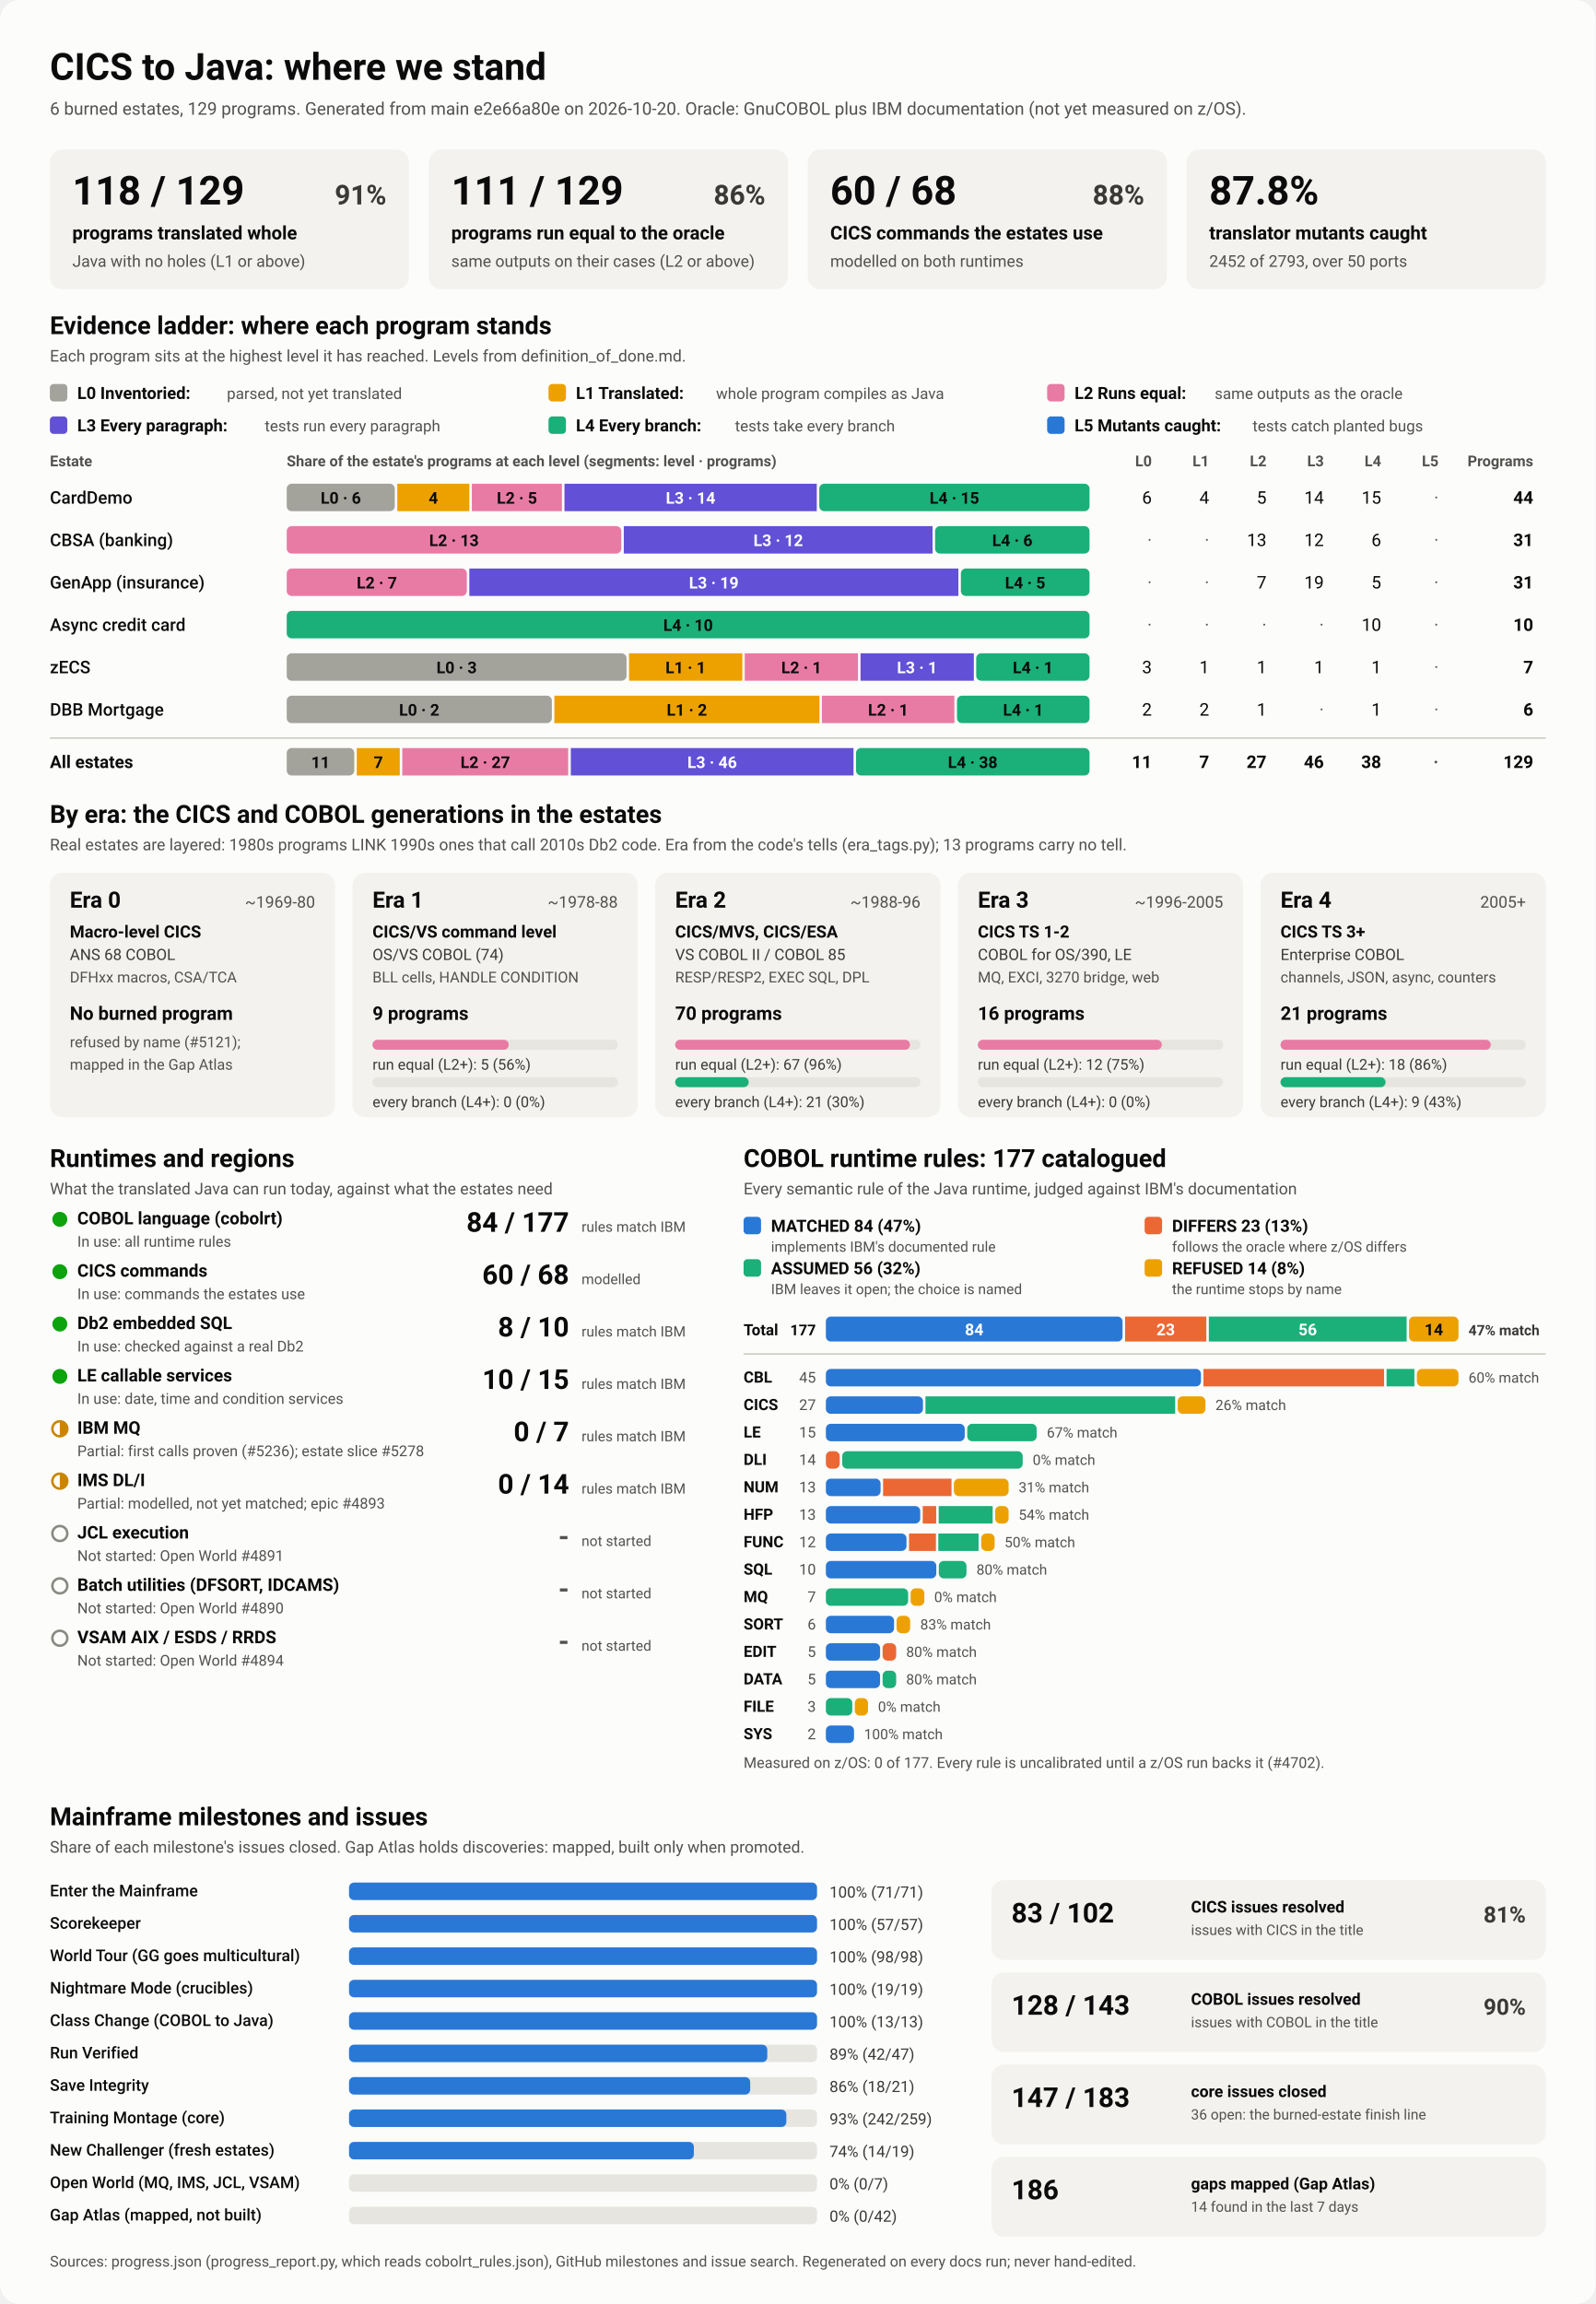
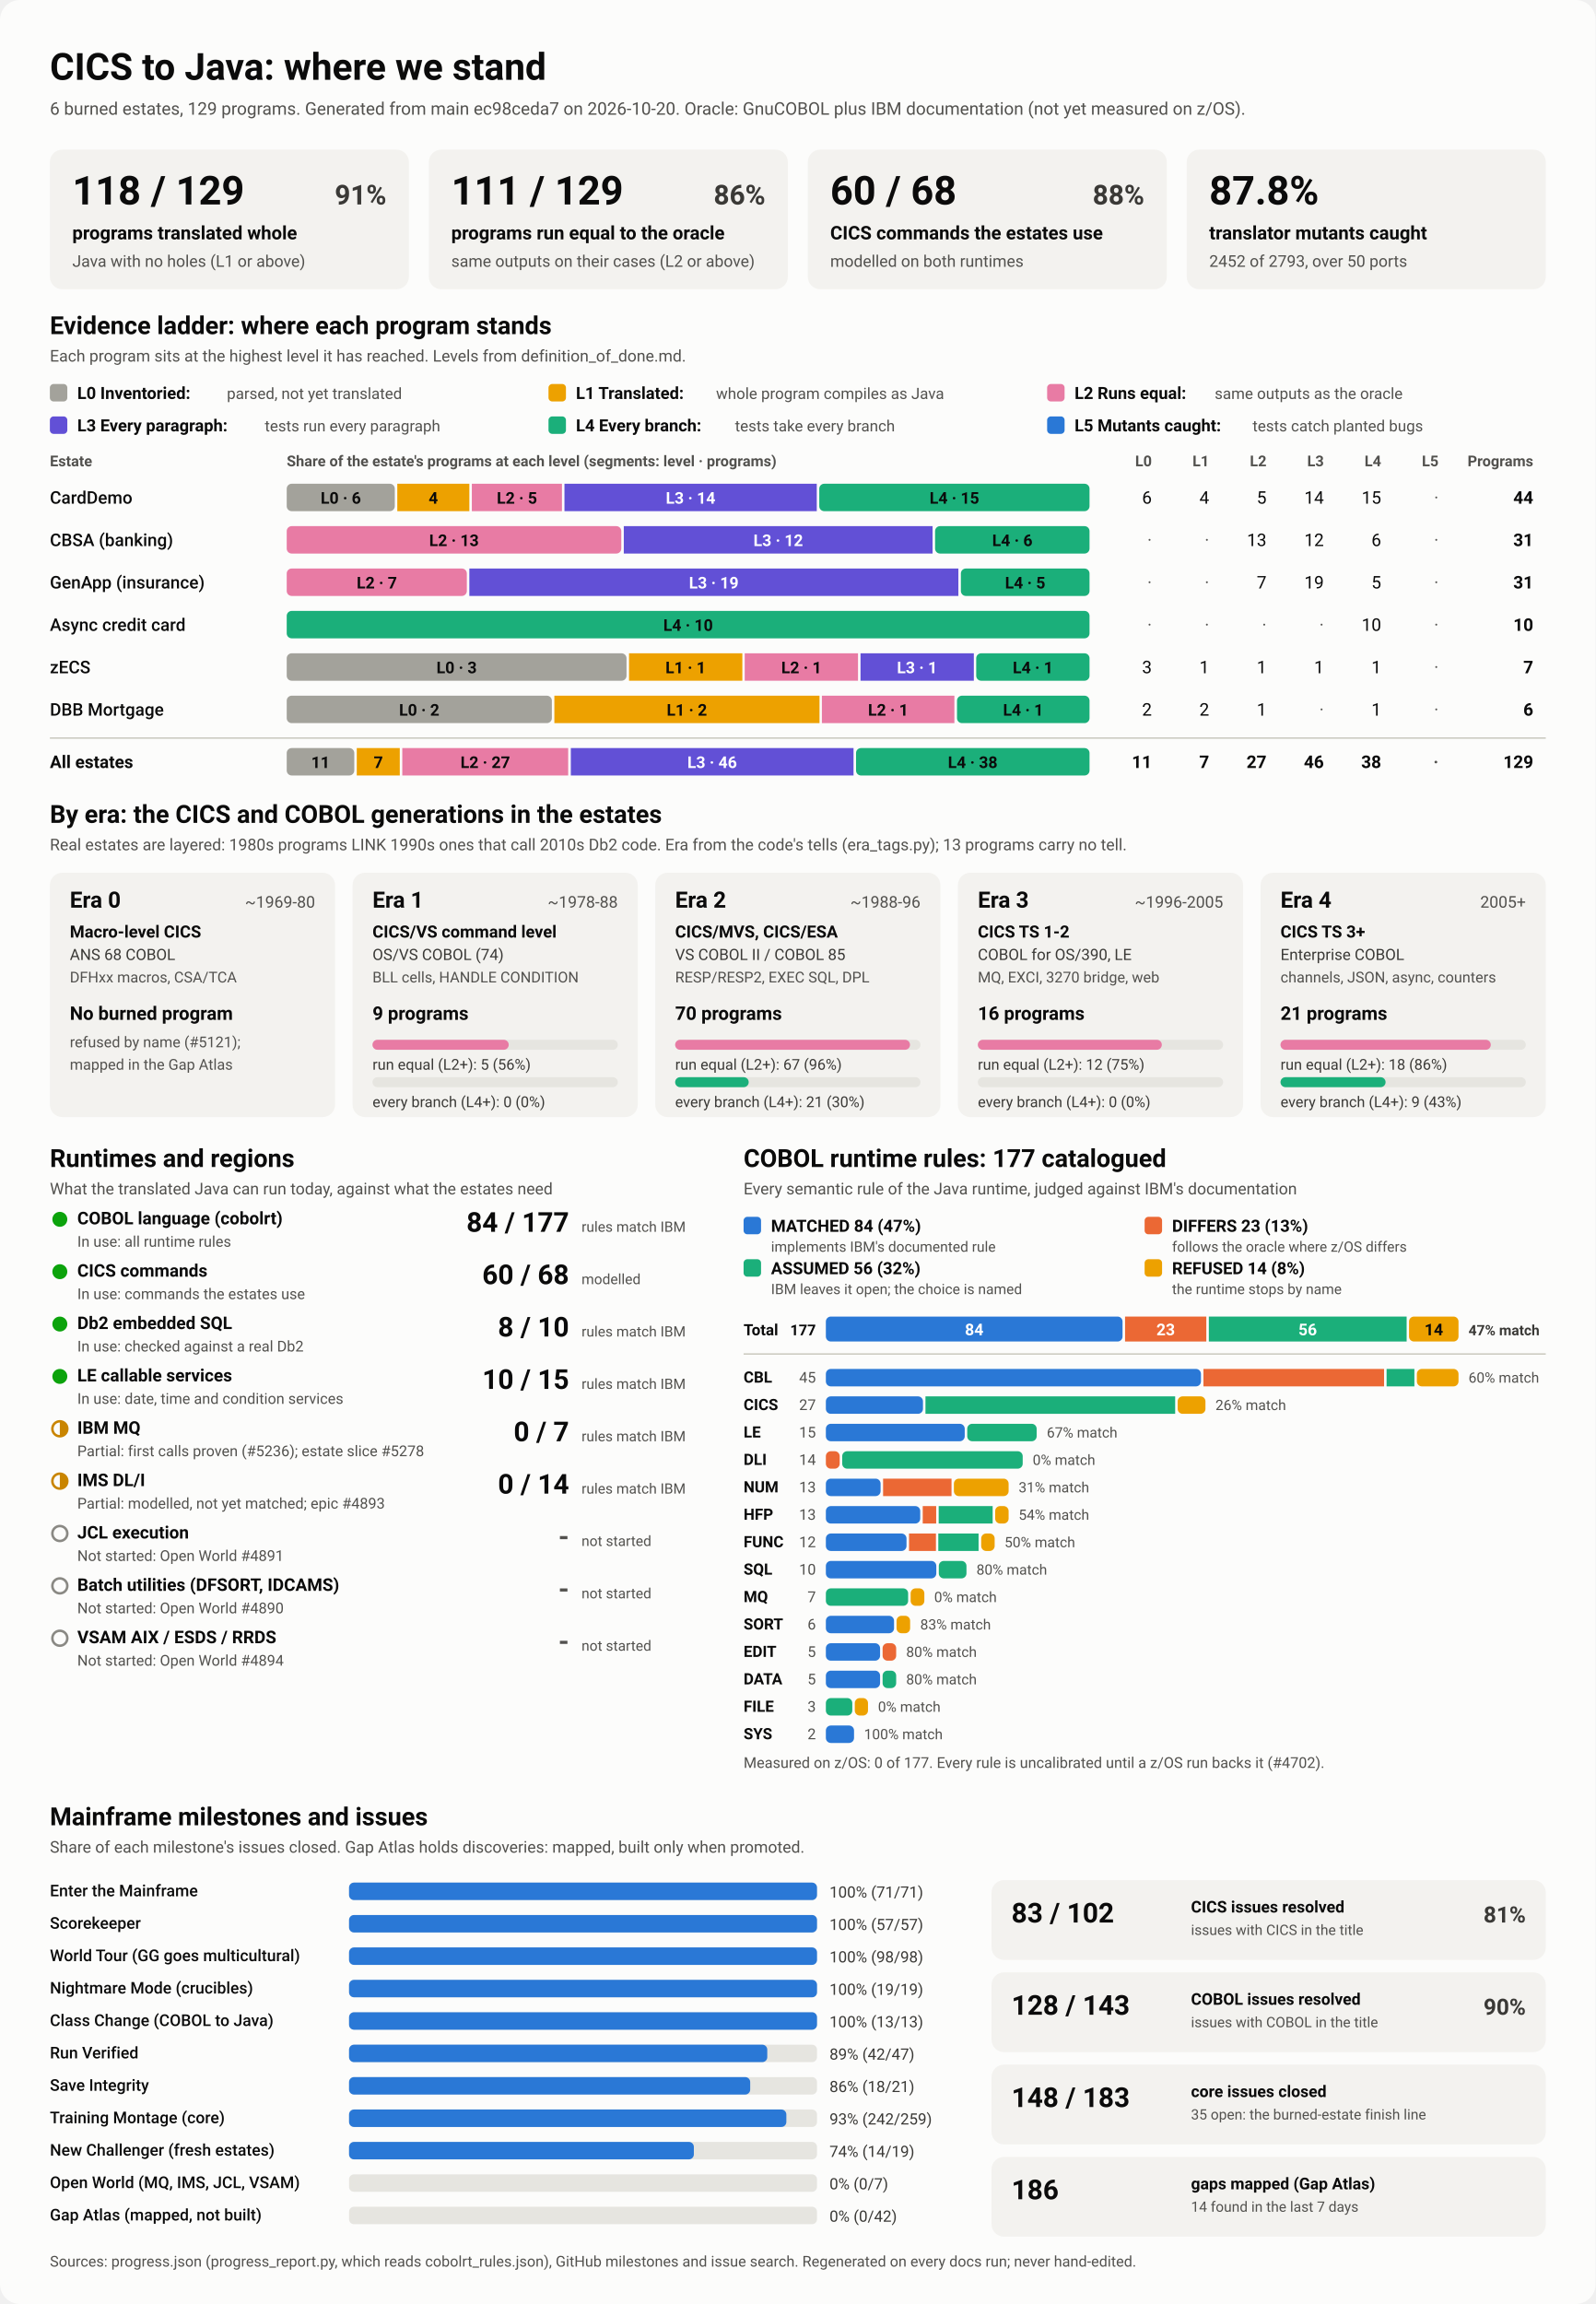
<svg xmlns="http://www.w3.org/2000/svg" viewBox="0 0 1280 1848" width="1280" height="1848" role="img" aria-labelledby="ttl">
  <style>
    svg { font-family: system-ui, -apple-system, 'Segoe UI', Roboto, Helvetica, Arial, sans-serif; }
    .bg { fill: #fcfcfb; }
    .card { fill: #f3f2ef; }
    .track { fill: #e6e5e0; }
    .rule { stroke: #c3c2b7; stroke-width: 1; }
    .t1 { fill: #0b0b0b; } .t2 { fill: #3a3936; } .t3 { fill: #52514e; }
    .on-dark { fill: #ffffff; } .on-light { fill: #0b0b0b; }
    .lv0 { fill: #a3a29b; } .lv1 { fill: #eda100; } .lv2 { fill: #e87ba4; } .lv3 { fill: #6250d6; } .lv4 { fill: #1baf7a; } .lv5 { fill: #2a78d6; } 
    .s0 { fill: #2a78d6; } .s1 { fill: #eb6834; } .s2 { fill: #1baf7a; } .s3 { fill: #eda100; } 
    .prog { fill: #2a78d6; }
    .st-good { fill: #0ca30c; } .st-warn { fill: none; stroke: #c98500; stroke-width: 2; }
    .st-warn-fill { fill: #c98500; } .st-none { fill: none; stroke: #8a8984; stroke-width: 2; }
    @media (prefers-color-scheme: dark) {
      .bg { fill: #1a1a19; } .card { fill: #242422; } .track { fill: #383835; } .rule { stroke: #52514e; }
      .t1 { fill: #f0efec; } .t2 { fill: #dddcd6; } .t3 { fill: #c3c2b7; }
      .on-light { fill: #0b0b0b; } .prog { fill: #3987e5; }
      .lv0 { fill: #6b6a64; } .lv1 { fill: #c98500; } .lv2 { fill: #d55181; } .lv3 { fill: #9085e9; } .lv4 { fill: #199e70; } .lv5 { fill: #3987e5; } 
      .s0 { fill: #3987e5; } .s1 { fill: #d95926; } .s2 { fill: #199e70; } .s3 { fill: #c98500; } 
    }
  </style>
  <rect class="bg" width="1280" height="1848" rx="16" />
  <text x="40.0" y="64.0" class="t1" font-size="30" font-weight="700" text-anchor="start">CICS to Java: where we stand</text>
-   <text x="40.0" y="92.0" class="t3" font-size="14" font-weight="400" text-anchor="start">6 burned estates, 129 programs. Generated from main e2e66a80e on 2026-10-20. Oracle: GnuCOBOL plus IBM documentation (not yet measured on z/OS).</text>
+   <text x="40.0" y="92.0" class="t3" font-size="14" font-weight="400" text-anchor="start">6 burned estates, 129 programs. Generated from main ec98ceda7 on 2026-10-20. Oracle: GnuCOBOL plus IBM documentation (not yet measured on z/OS).</text>
  <rect x="40.0" y="120.0" width="288.0" height="112.0" rx="10" class="card" />
  <text x="58.0" y="164.0" class="t1" font-size="32" font-weight="700" text-anchor="start">118 / 129</text>
  <text x="310.0" y="164.0" class="t2" font-size="22" font-weight="600" text-anchor="end">91%</text>
  <text x="58.0" y="192.0" class="t1" font-size="15" font-weight="600" text-anchor="start">programs translated whole</text>
  <text x="58.0" y="214.0" class="t3" font-size="13" font-weight="400" text-anchor="start">Java with no holes (L1 or above)</text>
  <rect x="344.0" y="120.0" width="288.0" height="112.0" rx="10" class="card" />
  <text x="362.0" y="164.0" class="t1" font-size="32" font-weight="700" text-anchor="start">111 / 129</text>
  <text x="614.0" y="164.0" class="t2" font-size="22" font-weight="600" text-anchor="end">86%</text>
  <text x="362.0" y="192.0" class="t1" font-size="15" font-weight="600" text-anchor="start">programs run equal to the oracle</text>
  <text x="362.0" y="214.0" class="t3" font-size="13" font-weight="400" text-anchor="start">same outputs on their cases (L2 or above)</text>
  <rect x="648.0" y="120.0" width="288.0" height="112.0" rx="10" class="card" />
  <text x="666.0" y="164.0" class="t1" font-size="32" font-weight="700" text-anchor="start">60 / 68</text>
  <text x="918.0" y="164.0" class="t2" font-size="22" font-weight="600" text-anchor="end">88%</text>
  <text x="666.0" y="192.0" class="t1" font-size="15" font-weight="600" text-anchor="start">CICS commands the estates use</text>
  <text x="666.0" y="214.0" class="t3" font-size="13" font-weight="400" text-anchor="start">modelled on both runtimes</text>
  <rect x="952.0" y="120.0" width="288.0" height="112.0" rx="10" class="card" />
  <text x="970.0" y="164.0" class="t1" font-size="32" font-weight="700" text-anchor="start">87.8%</text>
  <text x="970.0" y="192.0" class="t1" font-size="15" font-weight="600" text-anchor="start">translator mutants caught</text>
  <text x="970.0" y="214.0" class="t3" font-size="13" font-weight="400" text-anchor="start">2452 of 2793, over 50 ports</text>
  <text x="40.0" y="268.0" class="t1" font-size="20" font-weight="700" text-anchor="start">Evidence ladder: where each program stands</text>
  <text x="40.0" y="290.0" class="t3" font-size="13" font-weight="400" text-anchor="start">Each program sits at the highest level it has reached. Levels from definition_of_done.md.</text>
  <rect x="40.0" y="308.0" width="14.0" height="14.0" rx="3" class="lv0" />
  <text x="62.0" y="320.0" class="t1" font-size="13.5" font-weight="600" text-anchor="start">L0 Inventoried:</text>
  <text x="182.0" y="320.0" class="t3" font-size="12.5" font-weight="400" text-anchor="start">parsed, not yet translated</text>
  <rect x="440.0" y="308.0" width="14.0" height="14.0" rx="3" class="lv1" />
  <text x="462.0" y="320.0" class="t1" font-size="13.5" font-weight="600" text-anchor="start">L1 Translated:</text>
  <text x="574.4" y="320.0" class="t3" font-size="12.5" font-weight="400" text-anchor="start">whole program compiles as Java</text>
  <rect x="840.0" y="308.0" width="14.0" height="14.0" rx="3" class="lv2" />
  <text x="862.0" y="320.0" class="t1" font-size="13.5" font-weight="600" text-anchor="start">L2 Runs equal:</text>
  <text x="974.4" y="320.0" class="t3" font-size="12.5" font-weight="400" text-anchor="start">same outputs as the oracle</text>
  <rect x="40.0" y="334.0" width="14.0" height="14.0" rx="3" class="lv3" />
  <text x="62.0" y="346.0" class="t1" font-size="13.5" font-weight="600" text-anchor="start">L3 Every paragraph:</text>
  <text x="212.4" y="346.0" class="t3" font-size="12.5" font-weight="400" text-anchor="start">tests run every paragraph</text>
  <rect x="440.0" y="334.0" width="14.0" height="14.0" rx="3" class="lv4" />
  <text x="462.0" y="346.0" class="t1" font-size="13.5" font-weight="600" text-anchor="start">L4 Every branch:</text>
  <text x="589.6" y="346.0" class="t3" font-size="12.5" font-weight="400" text-anchor="start">tests take every branch</text>
  <rect x="840.0" y="334.0" width="14.0" height="14.0" rx="3" class="lv5" />
  <text x="862.0" y="346.0" class="t1" font-size="13.5" font-weight="600" text-anchor="start">L5 Mutants caught:</text>
  <text x="1004.8" y="346.0" class="t3" font-size="12.5" font-weight="400" text-anchor="start">tests catch planted bugs</text>
  <text x="40.0" y="374.0" class="t3" font-size="12" font-weight="600" text-anchor="start">Estate</text>
  <text x="230.0" y="374.0" class="t3" font-size="12" font-weight="600" text-anchor="start">Share of the estate's programs at each level (segments: level · programs)</text>
  <text x="924.0" y="374.0" class="t3" font-size="12" font-weight="600" text-anchor="end">L0</text>
  <text x="970.0" y="374.0" class="t3" font-size="12" font-weight="600" text-anchor="end">L1</text>
  <text x="1016.0" y="374.0" class="t3" font-size="12" font-weight="600" text-anchor="end">L2</text>
  <text x="1062.0" y="374.0" class="t3" font-size="12" font-weight="600" text-anchor="end">L3</text>
  <text x="1108.0" y="374.0" class="t3" font-size="12" font-weight="600" text-anchor="end">L4</text>
  <text x="1154.0" y="374.0" class="t3" font-size="12" font-weight="600" text-anchor="end">L5</text>
  <text x="1230.0" y="374.0" class="t3" font-size="12" font-weight="600" text-anchor="end">Programs</text>
  <text x="40.0" y="404.0" class="t1" font-size="14" font-weight="500" text-anchor="start">CardDemo</text>
  <rect x="230.0" y="388.0" width="86.7" height="22.0" rx="4" class="lv0" />
  <text x="273.4" y="404.0" class="on-light" font-size="13" font-weight="600" text-anchor="middle">L0 · 6</text>
  <rect x="318.7" y="388.0" width="57.8" height="22.0" rx="0" class="lv1" />
  <text x="347.6" y="404.0" class="on-light" font-size="13" font-weight="600" text-anchor="middle">4</text>
  <rect x="378.5" y="388.0" width="72.3" height="22.0" rx="0" class="lv2" />
  <text x="414.7" y="404.0" class="on-light" font-size="13" font-weight="600" text-anchor="middle">L2 · 5</text>
  <rect x="452.8" y="388.0" width="202.4" height="22.0" rx="0" class="lv3" />
  <text x="554.0" y="404.0" class="on-dark" font-size="13" font-weight="600" text-anchor="middle">L3 · 14</text>
  <rect x="657.2" y="388.0" width="216.8" height="22.0" rx="4" class="lv4" />
  <text x="765.6" y="404.0" class="on-light" font-size="13" font-weight="600" text-anchor="middle">L4 · 15</text>
  <text x="924.0" y="404.0" class="t1" font-size="14" font-weight="400" text-anchor="end">6</text>
  <text x="970.0" y="404.0" class="t1" font-size="14" font-weight="400" text-anchor="end">4</text>
  <text x="1016.0" y="404.0" class="t1" font-size="14" font-weight="400" text-anchor="end">5</text>
  <text x="1062.0" y="404.0" class="t1" font-size="14" font-weight="400" text-anchor="end">14</text>
  <text x="1108.0" y="404.0" class="t1" font-size="14" font-weight="400" text-anchor="end">15</text>
  <text x="1154.0" y="404.0" class="t3" font-size="14" font-weight="400" text-anchor="end">·</text>
  <text x="1230.0" y="404.0" class="t1" font-size="14" font-weight="700" text-anchor="end">44</text>
  <text x="40.0" y="438.0" class="t1" font-size="14" font-weight="500" text-anchor="start">CBSA (banking)</text>
  <rect x="230.0" y="422.0" width="268.4" height="22.0" rx="4" class="lv2" />
  <text x="364.2" y="438.0" class="on-light" font-size="13" font-weight="600" text-anchor="middle">L2 · 13</text>
  <rect x="500.4" y="422.0" width="247.7" height="22.0" rx="0" class="lv3" />
  <text x="624.3" y="438.0" class="on-dark" font-size="13" font-weight="600" text-anchor="middle">L3 · 12</text>
  <rect x="750.1" y="422.0" width="123.9" height="22.0" rx="4" class="lv4" />
  <text x="812.1" y="438.0" class="on-light" font-size="13" font-weight="600" text-anchor="middle">L4 · 6</text>
  <text x="924.0" y="438.0" class="t3" font-size="14" font-weight="400" text-anchor="end">·</text>
  <text x="970.0" y="438.0" class="t3" font-size="14" font-weight="400" text-anchor="end">·</text>
  <text x="1016.0" y="438.0" class="t1" font-size="14" font-weight="400" text-anchor="end">13</text>
  <text x="1062.0" y="438.0" class="t1" font-size="14" font-weight="400" text-anchor="end">12</text>
  <text x="1108.0" y="438.0" class="t1" font-size="14" font-weight="400" text-anchor="end">6</text>
  <text x="1154.0" y="438.0" class="t3" font-size="14" font-weight="400" text-anchor="end">·</text>
  <text x="1230.0" y="438.0" class="t1" font-size="14" font-weight="700" text-anchor="end">31</text>
  <text x="40.0" y="472.0" class="t1" font-size="14" font-weight="500" text-anchor="start">GenApp (insurance)</text>
  <rect x="230.0" y="456.0" width="144.5" height="22.0" rx="4" class="lv2" />
  <text x="302.3" y="472.0" class="on-light" font-size="13" font-weight="600" text-anchor="middle">L2 · 7</text>
  <rect x="376.5" y="456.0" width="392.3" height="22.0" rx="0" class="lv3" />
  <text x="572.6" y="472.0" class="on-dark" font-size="13" font-weight="600" text-anchor="middle">L3 · 19</text>
  <rect x="770.8" y="456.0" width="103.2" height="22.0" rx="4" class="lv4" />
  <text x="822.4" y="472.0" class="on-light" font-size="13" font-weight="600" text-anchor="middle">L4 · 5</text>
  <text x="924.0" y="472.0" class="t3" font-size="14" font-weight="400" text-anchor="end">·</text>
  <text x="970.0" y="472.0" class="t3" font-size="14" font-weight="400" text-anchor="end">·</text>
  <text x="1016.0" y="472.0" class="t1" font-size="14" font-weight="400" text-anchor="end">7</text>
  <text x="1062.0" y="472.0" class="t1" font-size="14" font-weight="400" text-anchor="end">19</text>
  <text x="1108.0" y="472.0" class="t1" font-size="14" font-weight="400" text-anchor="end">5</text>
  <text x="1154.0" y="472.0" class="t3" font-size="14" font-weight="400" text-anchor="end">·</text>
  <text x="1230.0" y="472.0" class="t1" font-size="14" font-weight="700" text-anchor="end">31</text>
  <text x="40.0" y="506.0" class="t1" font-size="14" font-weight="500" text-anchor="start">Async credit card</text>
  <rect x="230.0" y="490.0" width="644.0" height="22.0" rx="4" class="lv4" />
  <text x="552.0" y="506.0" class="on-light" font-size="13" font-weight="600" text-anchor="middle">L4 · 10</text>
  <text x="924.0" y="506.0" class="t3" font-size="14" font-weight="400" text-anchor="end">·</text>
  <text x="970.0" y="506.0" class="t3" font-size="14" font-weight="400" text-anchor="end">·</text>
  <text x="1016.0" y="506.0" class="t3" font-size="14" font-weight="400" text-anchor="end">·</text>
  <text x="1062.0" y="506.0" class="t3" font-size="14" font-weight="400" text-anchor="end">·</text>
  <text x="1108.0" y="506.0" class="t1" font-size="14" font-weight="400" text-anchor="end">10</text>
  <text x="1154.0" y="506.0" class="t3" font-size="14" font-weight="400" text-anchor="end">·</text>
  <text x="1230.0" y="506.0" class="t1" font-size="14" font-weight="700" text-anchor="end">10</text>
  <text x="40.0" y="540.0" class="t1" font-size="14" font-weight="500" text-anchor="start">zECS</text>
  <rect x="230.0" y="524.0" width="272.6" height="22.0" rx="4" class="lv0" />
  <text x="366.3" y="540.0" class="on-light" font-size="13" font-weight="600" text-anchor="middle">L0 · 3</text>
  <rect x="504.6" y="524.0" width="90.9" height="22.0" rx="0" class="lv1" />
  <text x="550.0" y="540.0" class="on-light" font-size="13" font-weight="600" text-anchor="middle">L1 · 1</text>
  <rect x="597.4" y="524.0" width="90.9" height="22.0" rx="0" class="lv2" />
  <text x="642.9" y="540.0" class="on-light" font-size="13" font-weight="600" text-anchor="middle">L2 · 1</text>
  <rect x="690.3" y="524.0" width="90.9" height="22.0" rx="0" class="lv3" />
  <text x="735.7" y="540.0" class="on-dark" font-size="13" font-weight="600" text-anchor="middle">L3 · 1</text>
  <rect x="783.1" y="524.0" width="90.9" height="22.0" rx="4" class="lv4" />
  <text x="828.6" y="540.0" class="on-light" font-size="13" font-weight="600" text-anchor="middle">L4 · 1</text>
  <text x="924.0" y="540.0" class="t1" font-size="14" font-weight="400" text-anchor="end">3</text>
  <text x="970.0" y="540.0" class="t1" font-size="14" font-weight="400" text-anchor="end">1</text>
  <text x="1016.0" y="540.0" class="t1" font-size="14" font-weight="400" text-anchor="end">1</text>
  <text x="1062.0" y="540.0" class="t1" font-size="14" font-weight="400" text-anchor="end">1</text>
  <text x="1108.0" y="540.0" class="t1" font-size="14" font-weight="400" text-anchor="end">1</text>
  <text x="1154.0" y="540.0" class="t3" font-size="14" font-weight="400" text-anchor="end">·</text>
  <text x="1230.0" y="540.0" class="t1" font-size="14" font-weight="700" text-anchor="end">7</text>
  <text x="40.0" y="574.0" class="t1" font-size="14" font-weight="500" text-anchor="start">DBB Mortgage</text>
  <rect x="230.0" y="558.0" width="212.7" height="22.0" rx="4" class="lv0" />
  <text x="336.3" y="574.0" class="on-light" font-size="13" font-weight="600" text-anchor="middle">L0 · 2</text>
  <rect x="444.7" y="558.0" width="212.7" height="22.0" rx="0" class="lv1" />
  <text x="551.0" y="574.0" class="on-light" font-size="13" font-weight="600" text-anchor="middle">L1 · 2</text>
  <rect x="659.3" y="558.0" width="106.3" height="22.0" rx="0" class="lv2" />
  <text x="712.5" y="574.0" class="on-light" font-size="13" font-weight="600" text-anchor="middle">L2 · 1</text>
  <rect x="767.7" y="558.0" width="106.3" height="22.0" rx="4" class="lv4" />
  <text x="820.8" y="574.0" class="on-light" font-size="13" font-weight="600" text-anchor="middle">L4 · 1</text>
  <text x="924.0" y="574.0" class="t1" font-size="14" font-weight="400" text-anchor="end">2</text>
  <text x="970.0" y="574.0" class="t1" font-size="14" font-weight="400" text-anchor="end">2</text>
  <text x="1016.0" y="574.0" class="t1" font-size="14" font-weight="400" text-anchor="end">1</text>
  <text x="1062.0" y="574.0" class="t3" font-size="14" font-weight="400" text-anchor="end">·</text>
  <text x="1108.0" y="574.0" class="t1" font-size="14" font-weight="400" text-anchor="end">1</text>
  <text x="1154.0" y="574.0" class="t3" font-size="14" font-weight="400" text-anchor="end">·</text>
  <text x="1230.0" y="574.0" class="t1" font-size="14" font-weight="700" text-anchor="end">6</text>
  <line x1="40" x2="1240" y1="592" y2="592" class="rule" />
  <text x="40.0" y="616.0" class="t1" font-size="14" font-weight="700" text-anchor="start">All estates</text>
  <rect x="230.0" y="600.0" width="54.2" height="22.0" rx="4" class="lv0" />
  <text x="257.1" y="616.0" class="on-light" font-size="13" font-weight="600" text-anchor="middle">11</text>
  <rect x="286.2" y="600.0" width="34.5" height="22.0" rx="0" class="lv1" />
  <text x="303.5" y="616.0" class="on-light" font-size="13" font-weight="600" text-anchor="middle">7</text>
  <rect x="322.7" y="600.0" width="133.1" height="22.0" rx="0" class="lv2" />
  <text x="389.3" y="616.0" class="on-light" font-size="13" font-weight="600" text-anchor="middle">L2 · 27</text>
  <rect x="457.9" y="600.0" width="226.8" height="22.0" rx="0" class="lv3" />
  <text x="571.3" y="616.0" class="on-dark" font-size="13" font-weight="600" text-anchor="middle">L3 · 46</text>
  <rect x="686.7" y="600.0" width="187.3" height="22.0" rx="4" class="lv4" />
  <text x="780.3" y="616.0" class="on-light" font-size="13" font-weight="600" text-anchor="middle">L4 · 38</text>
  <text x="924.0" y="616.0" class="t1" font-size="14" font-weight="700" text-anchor="end">11</text>
  <text x="970.0" y="616.0" class="t1" font-size="14" font-weight="700" text-anchor="end">7</text>
  <text x="1016.0" y="616.0" class="t1" font-size="14" font-weight="700" text-anchor="end">27</text>
  <text x="1062.0" y="616.0" class="t1" font-size="14" font-weight="700" text-anchor="end">46</text>
  <text x="1108.0" y="616.0" class="t1" font-size="14" font-weight="700" text-anchor="end">38</text>
  <text x="1154.0" y="616.0" class="t3" font-size="14" font-weight="700" text-anchor="end">·</text>
  <text x="1230.0" y="616.0" class="t1" font-size="14" font-weight="700" text-anchor="end">129</text>
  <text x="40.0" y="660.0" class="t1" font-size="20" font-weight="700" text-anchor="start">By era: the CICS and COBOL generations in the estates</text>
  <text x="40.0" y="682.0" class="t3" font-size="13" font-weight="400" text-anchor="start">Real estates are layered: 1980s programs LINK 1990s ones that call 2010s Db2 code. Era from the code's tells (era_tags.py); 13 programs carry no tell.</text>
  <rect x="40.0" y="700.0" width="228.8" height="196.0" rx="10" class="card" />
  <text x="56.0" y="728.0" class="t1" font-size="18" font-weight="700" text-anchor="start">Era 0</text>
  <text x="252.8" y="728.0" class="t3" font-size="13" font-weight="400" text-anchor="end">~1969-80</text>
  <text x="56.0" y="752.0" class="t1" font-size="13.5" font-weight="600" text-anchor="start">Macro-level CICS</text>
  <text x="56.0" y="770.0" class="t2" font-size="12.5" font-weight="400" text-anchor="start">ANS 68 COBOL</text>
  <text x="56.0" y="788.0" class="t3" font-size="12" font-weight="400" text-anchor="start">DFHxx macros, CSA/TCA</text>
  <text x="56.0" y="818.0" class="t1" font-size="15" font-weight="700" text-anchor="start">No burned program</text>
  <text x="56.0" y="840.0" class="t3" font-size="12" font-weight="400" text-anchor="start">refused by name (#5121);</text>
  <text x="56.0" y="858.0" class="t3" font-size="12" font-weight="400" text-anchor="start">mapped in the Gap Atlas</text>
  <rect x="282.8" y="700.0" width="228.8" height="196.0" rx="10" class="card" />
  <text x="298.8" y="728.0" class="t1" font-size="18" font-weight="700" text-anchor="start">Era 1</text>
  <text x="495.6" y="728.0" class="t3" font-size="13" font-weight="400" text-anchor="end">~1978-88</text>
  <text x="298.8" y="752.0" class="t1" font-size="13.5" font-weight="600" text-anchor="start">CICS/VS command level</text>
  <text x="298.8" y="770.0" class="t2" font-size="12.5" font-weight="400" text-anchor="start">OS/VS COBOL (74)</text>
  <text x="298.8" y="788.0" class="t3" font-size="12" font-weight="400" text-anchor="start">BLL cells, HANDLE CONDITION</text>
  <text x="298.8" y="818.0" class="t1" font-size="15" font-weight="700" text-anchor="start">9 programs</text>
  <rect x="298.8" y="834.0" width="196.8" height="8.0" rx="4" class="track" />
  <rect x="298.8" y="834.0" width="109.3" height="8.0" rx="4" class="lv2" />
  <text x="298.8" y="858.0" class="t2" font-size="12" font-weight="400" text-anchor="start">run equal (L2+): 5 (56%)</text>
  <rect x="298.8" y="864.0" width="196.8" height="8.0" rx="4" class="track" />
  <text x="298.8" y="888.0" class="t2" font-size="12" font-weight="400" text-anchor="start">every branch (L4+): 0 (0%)</text>
  <rect x="525.6" y="700.0" width="228.8" height="196.0" rx="10" class="card" />
  <text x="541.6" y="728.0" class="t1" font-size="18" font-weight="700" text-anchor="start">Era 2</text>
  <text x="738.4" y="728.0" class="t3" font-size="13" font-weight="400" text-anchor="end">~1988-96</text>
  <text x="541.6" y="752.0" class="t1" font-size="13.5" font-weight="600" text-anchor="start">CICS/MVS, CICS/ESA</text>
  <text x="541.6" y="770.0" class="t2" font-size="12.5" font-weight="400" text-anchor="start">VS COBOL II / COBOL 85</text>
  <text x="541.6" y="788.0" class="t3" font-size="12" font-weight="400" text-anchor="start">RESP/RESP2, EXEC SQL, DPL</text>
  <text x="541.6" y="818.0" class="t1" font-size="15" font-weight="700" text-anchor="start">70 programs</text>
  <rect x="541.6" y="834.0" width="196.8" height="8.0" rx="4" class="track" />
  <rect x="541.6" y="834.0" width="188.4" height="8.0" rx="4" class="lv2" />
  <text x="541.6" y="858.0" class="t2" font-size="12" font-weight="400" text-anchor="start">run equal (L2+): 67 (96%)</text>
  <rect x="541.6" y="864.0" width="196.8" height="8.0" rx="4" class="track" />
  <rect x="541.6" y="864.0" width="59.0" height="8.0" rx="4" class="lv4" />
  <text x="541.6" y="888.0" class="t2" font-size="12" font-weight="400" text-anchor="start">every branch (L4+): 21 (30%)</text>
  <rect x="768.4" y="700.0" width="228.8" height="196.0" rx="10" class="card" />
  <text x="784.4" y="728.0" class="t1" font-size="18" font-weight="700" text-anchor="start">Era 3</text>
  <text x="981.2" y="728.0" class="t3" font-size="13" font-weight="400" text-anchor="end">~1996-2005</text>
  <text x="784.4" y="752.0" class="t1" font-size="13.5" font-weight="600" text-anchor="start">CICS TS 1-2</text>
  <text x="784.4" y="770.0" class="t2" font-size="12.5" font-weight="400" text-anchor="start">COBOL for OS/390, LE</text>
  <text x="784.4" y="788.0" class="t3" font-size="12" font-weight="400" text-anchor="start">MQ, EXCI, 3270 bridge, web</text>
  <text x="784.4" y="818.0" class="t1" font-size="15" font-weight="700" text-anchor="start">16 programs</text>
  <rect x="784.4" y="834.0" width="196.8" height="8.0" rx="4" class="track" />
  <rect x="784.4" y="834.0" width="147.6" height="8.0" rx="4" class="lv2" />
  <text x="784.4" y="858.0" class="t2" font-size="12" font-weight="400" text-anchor="start">run equal (L2+): 12 (75%)</text>
  <rect x="784.4" y="864.0" width="196.8" height="8.0" rx="4" class="track" />
  <text x="784.4" y="888.0" class="t2" font-size="12" font-weight="400" text-anchor="start">every branch (L4+): 0 (0%)</text>
  <rect x="1011.2" y="700.0" width="228.8" height="196.0" rx="10" class="card" />
  <text x="1027.2" y="728.0" class="t1" font-size="18" font-weight="700" text-anchor="start">Era 4</text>
  <text x="1224.0" y="728.0" class="t3" font-size="13" font-weight="400" text-anchor="end">2005+</text>
  <text x="1027.2" y="752.0" class="t1" font-size="13.5" font-weight="600" text-anchor="start">CICS TS 3+</text>
  <text x="1027.2" y="770.0" class="t2" font-size="12.5" font-weight="400" text-anchor="start">Enterprise COBOL</text>
  <text x="1027.2" y="788.0" class="t3" font-size="12" font-weight="400" text-anchor="start">channels, JSON, async, counters</text>
  <text x="1027.2" y="818.0" class="t1" font-size="15" font-weight="700" text-anchor="start">21 programs</text>
  <rect x="1027.2" y="834.0" width="196.8" height="8.0" rx="4" class="track" />
  <rect x="1027.2" y="834.0" width="168.7" height="8.0" rx="4" class="lv2" />
  <text x="1027.2" y="858.0" class="t2" font-size="12" font-weight="400" text-anchor="start">run equal (L2+): 18 (86%)</text>
  <rect x="1027.2" y="864.0" width="196.8" height="8.0" rx="4" class="track" />
  <rect x="1027.2" y="864.0" width="84.3" height="8.0" rx="4" class="lv4" />
  <text x="1027.2" y="888.0" class="t2" font-size="12" font-weight="400" text-anchor="start">every branch (L4+): 9 (43%)</text>
  <text x="40.0" y="936.0" class="t1" font-size="20" font-weight="700" text-anchor="start">Runtimes and regions</text>
  <text x="40.0" y="958.0" class="t3" font-size="13" font-weight="400" text-anchor="start">What the translated Java can run today, against what the estates need</text>
  <circle cx="48" cy="978" r="6" class="st-good" />
  <text x="62.0" y="982.0" class="t1" font-size="14" font-weight="600" text-anchor="start">COBOL language (cobolrt)</text>
  <text x="62.0" y="1000.0" class="t3" font-size="12" font-weight="400" text-anchor="start">In use: all runtime rules</text>
  <text x="456.5" y="988.0" class="t1" font-size="22" font-weight="700" text-anchor="end">84 / 177</text>
  <text x="466.5" y="988.0" class="t3" font-size="11.5" font-weight="400" text-anchor="start">rules match IBM</text>
  <circle cx="48" cy="1020" r="6" class="st-good" />
  <text x="62.0" y="1024.0" class="t1" font-size="14" font-weight="600" text-anchor="start">CICS commands</text>
  <text x="62.0" y="1042.0" class="t3" font-size="12" font-weight="400" text-anchor="start">In use: commands the estates use</text>
  <text x="456.5" y="1030.0" class="t1" font-size="22" font-weight="700" text-anchor="end">60 / 68</text>
  <text x="466.5" y="1030.0" class="t3" font-size="11.5" font-weight="400" text-anchor="start">modelled</text>
  <circle cx="48" cy="1062" r="6" class="st-good" />
  <text x="62.0" y="1066.0" class="t1" font-size="14" font-weight="600" text-anchor="start">Db2 embedded SQL</text>
  <text x="62.0" y="1084.0" class="t3" font-size="12" font-weight="400" text-anchor="start">In use: checked against a real Db2</text>
  <text x="456.5" y="1072.0" class="t1" font-size="22" font-weight="700" text-anchor="end">8 / 10</text>
  <text x="466.5" y="1072.0" class="t3" font-size="11.5" font-weight="400" text-anchor="start">rules match IBM</text>
  <circle cx="48" cy="1104" r="6" class="st-good" />
  <text x="62.0" y="1108.0" class="t1" font-size="14" font-weight="600" text-anchor="start">LE callable services</text>
  <text x="62.0" y="1126.0" class="t3" font-size="12" font-weight="400" text-anchor="start">In use: date, time and condition services</text>
  <text x="456.5" y="1114.0" class="t1" font-size="22" font-weight="700" text-anchor="end">10 / 15</text>
  <text x="466.5" y="1114.0" class="t3" font-size="11.5" font-weight="400" text-anchor="start">rules match IBM</text>
  <circle cx="48" cy="1146" r="6" class="st-warn" />
  <path d="M 48 1140 A 6 6 0 0 1 48 1152 Z" class="st-warn-fill" />
  <text x="62.0" y="1150.0" class="t1" font-size="14" font-weight="600" text-anchor="start">IBM MQ</text>
  <text x="62.0" y="1168.0" class="t3" font-size="12" font-weight="400" text-anchor="start">Partial: first calls proven (#5236); estate slice #5278</text>
  <text x="456.5" y="1156.0" class="t1" font-size="22" font-weight="700" text-anchor="end">0 / 7</text>
  <text x="466.5" y="1156.0" class="t3" font-size="11.5" font-weight="400" text-anchor="start">rules match IBM</text>
  <circle cx="48" cy="1188" r="6" class="st-warn" />
  <path d="M 48 1182 A 6 6 0 0 1 48 1194 Z" class="st-warn-fill" />
  <text x="62.0" y="1192.0" class="t1" font-size="14" font-weight="600" text-anchor="start">IMS DL/I</text>
  <text x="62.0" y="1210.0" class="t3" font-size="12" font-weight="400" text-anchor="start">Partial: modelled, not yet matched; epic #4893</text>
  <text x="456.5" y="1198.0" class="t1" font-size="22" font-weight="700" text-anchor="end">0 / 14</text>
  <text x="466.5" y="1198.0" class="t3" font-size="11.5" font-weight="400" text-anchor="start">rules match IBM</text>
  <circle cx="48" cy="1230" r="6" class="st-none" />
  <text x="62.0" y="1234.0" class="t1" font-size="14" font-weight="600" text-anchor="start">JCL execution</text>
  <text x="62.0" y="1252.0" class="t3" font-size="12" font-weight="400" text-anchor="start">Not started: Open World #4891</text>
  <text x="456.5" y="1240.0" class="t3" font-size="22" font-weight="700" text-anchor="end">-</text>
  <text x="466.5" y="1240.0" class="t3" font-size="11.5" font-weight="400" text-anchor="start">not started</text>
  <circle cx="48" cy="1272" r="6" class="st-none" />
  <text x="62.0" y="1276.0" class="t1" font-size="14" font-weight="600" text-anchor="start">Batch utilities (DFSORT, IDCAMS)</text>
  <text x="62.0" y="1294.0" class="t3" font-size="12" font-weight="400" text-anchor="start">Not started: Open World #4890</text>
  <text x="456.5" y="1282.0" class="t3" font-size="22" font-weight="700" text-anchor="end">-</text>
  <text x="466.5" y="1282.0" class="t3" font-size="11.5" font-weight="400" text-anchor="start">not started</text>
  <circle cx="48" cy="1314" r="6" class="st-none" />
  <text x="62.0" y="1318.0" class="t1" font-size="14" font-weight="600" text-anchor="start">VSAM AIX / ESDS / RRDS</text>
  <text x="62.0" y="1336.0" class="t3" font-size="12" font-weight="400" text-anchor="start">Not started: Open World #4894</text>
  <text x="456.5" y="1324.0" class="t3" font-size="22" font-weight="700" text-anchor="end">-</text>
  <text x="466.5" y="1324.0" class="t3" font-size="11.5" font-weight="400" text-anchor="start">not started</text>
  <text x="596.5" y="936.0" class="t1" font-size="20" font-weight="700" text-anchor="start">COBOL runtime rules: 177 catalogued</text>
  <text x="596.5" y="958.0" class="t3" font-size="13" font-weight="400" text-anchor="start">Every semantic rule of the Java runtime, judged against IBM's documentation</text>
  <rect x="596.5" y="976.0" width="14.0" height="14.0" rx="3" class="s0" />
  <text x="618.5" y="988.0" class="t1" font-size="13.5" font-weight="600" text-anchor="start">MATCHED  84 (47%)</text>
  <text x="618.5" y="1004.0" class="t3" font-size="11.5" font-weight="400" text-anchor="start">implements IBM's documented rule</text>
  <rect x="918.2" y="976.0" width="14.0" height="14.0" rx="3" class="s1" />
  <text x="940.2" y="988.0" class="t1" font-size="13.5" font-weight="600" text-anchor="start">DIFFERS  23 (13%)</text>
  <text x="940.2" y="1004.0" class="t3" font-size="11.5" font-weight="400" text-anchor="start">follows the oracle where z/OS differs</text>
  <rect x="596.5" y="1010.0" width="14.0" height="14.0" rx="3" class="s2" />
  <text x="618.5" y="1022.0" class="t1" font-size="13.5" font-weight="600" text-anchor="start">ASSUMED  56 (32%)</text>
  <text x="618.5" y="1038.0" class="t3" font-size="11.5" font-weight="400" text-anchor="start">IBM leaves it open; the choice is named</text>
  <rect x="918.2" y="1010.0" width="14.0" height="14.0" rx="3" class="s3" />
  <text x="940.2" y="1022.0" class="t1" font-size="13.5" font-weight="600" text-anchor="start">REFUSED  14 (8%)</text>
  <text x="940.2" y="1038.0" class="t3" font-size="11.5" font-weight="400" text-anchor="start">the runtime stops by name</text>
  <text x="596.5" y="1071.0" class="t1" font-size="12.5" font-weight="700" text-anchor="start">Total</text>
  <text x="654.5" y="1071.0" class="t1" font-size="12" font-weight="700" text-anchor="end">177</text>
  <rect x="662.5" y="1056.0" width="238.0" height="20.0" rx="4" class="s0" />
  <text x="781.5" y="1071.0" class="on-dark" font-size="13" font-weight="600" text-anchor="middle">84</text>
  <rect x="902.5" y="1056.0" width="65.2" height="20.0" rx="0" class="s1" />
  <text x="935.1" y="1071.0" class="on-dark" font-size="13" font-weight="600" text-anchor="middle">23</text>
  <rect x="969.7" y="1056.0" width="158.7" height="20.0" rx="0" class="s2" />
  <text x="1049.0" y="1071.0" class="on-dark" font-size="13" font-weight="600" text-anchor="middle">56</text>
  <rect x="1130.3" y="1056.0" width="39.7" height="20.0" rx="4" class="s3" />
  <text x="1150.2" y="1071.0" class="on-light" font-size="13" font-weight="600" text-anchor="middle">14</text>
  <text x="1178.0" y="1071.0" class="t2" font-size="11.5" font-weight="600" text-anchor="start">47% match</text>
  <line x1="596.5" x2="1240.0" y1="1086" y2="1086" class="rule" />
  <text x="596.5" y="1109.0" class="t1" font-size="12.5" font-weight="600" text-anchor="start">CBL</text>
  <text x="654.5" y="1109.0" class="t3" font-size="12" font-weight="400" text-anchor="end">45</text>
  <rect x="662.5" y="1098.0" width="300.9" height="14.0" rx="4" class="s0" />
  <rect x="965.4" y="1098.0" width="144.9" height="14.0" rx="0" class="s1" />
  <rect x="1112.3" y="1098.0" width="22.3" height="14.0" rx="0" class="s2" />
  <rect x="1136.6" y="1098.0" width="33.4" height="14.0" rx="4" class="s3" />
  <text x="1178.0" y="1109.0" class="t3" font-size="11.5" font-weight="400" text-anchor="start">60% match</text>
  <text x="596.5" y="1131.0" class="t1" font-size="12.5" font-weight="600" text-anchor="start">CICS</text>
  <text x="654.5" y="1131.0" class="t3" font-size="12" font-weight="400" text-anchor="end">27</text>
  <rect x="662.5" y="1120.0" width="77.9" height="14.0" rx="4" class="s0" />
  <rect x="742.4" y="1120.0" width="200.3" height="14.0" rx="0" class="s2" />
  <rect x="944.7" y="1120.0" width="22.3" height="14.0" rx="4" class="s3" />
  <text x="975.0" y="1131.0" class="t3" font-size="11.5" font-weight="400" text-anchor="start">26% match</text>
  <text x="596.5" y="1153.0" class="t1" font-size="12.5" font-weight="600" text-anchor="start">LE</text>
  <text x="654.5" y="1153.0" class="t3" font-size="12" font-weight="400" text-anchor="end">15</text>
  <rect x="662.5" y="1142.0" width="111.4" height="14.0" rx="4" class="s0" />
  <rect x="775.9" y="1142.0" width="55.7" height="14.0" rx="4" class="s2" />
  <text x="839.7" y="1153.0" class="t3" font-size="11.5" font-weight="400" text-anchor="start">67% match</text>
  <text x="596.5" y="1175.0" class="t1" font-size="12.5" font-weight="600" text-anchor="start">DLI</text>
  <text x="654.5" y="1175.0" class="t3" font-size="12" font-weight="400" text-anchor="end">14</text>
  <rect x="662.5" y="1164.0" width="11.1" height="14.0" rx="4" class="s1" />
  <rect x="675.6" y="1164.0" width="144.8" height="14.0" rx="4" class="s2" />
  <text x="828.4" y="1175.0" class="t3" font-size="11.5" font-weight="400" text-anchor="start">0% match</text>
  <text x="596.5" y="1197.0" class="t1" font-size="12.5" font-weight="600" text-anchor="start">NUM</text>
  <text x="654.5" y="1197.0" class="t3" font-size="12" font-weight="400" text-anchor="end">13</text>
  <rect x="662.5" y="1186.0" width="43.9" height="14.0" rx="4" class="s0" />
  <rect x="708.4" y="1186.0" width="54.9" height="14.0" rx="0" class="s1" />
  <rect x="765.2" y="1186.0" width="43.9" height="14.0" rx="4" class="s3" />
  <text x="817.1" y="1197.0" class="t3" font-size="11.5" font-weight="400" text-anchor="start">31% match</text>
  <text x="596.5" y="1219.0" class="t1" font-size="12.5" font-weight="600" text-anchor="start">HFP</text>
  <text x="654.5" y="1219.0" class="t3" font-size="12" font-weight="400" text-anchor="end">13</text>
  <rect x="662.5" y="1208.0" width="75.7" height="14.0" rx="4" class="s0" />
  <rect x="740.2" y="1208.0" width="10.8" height="14.0" rx="0" class="s1" />
  <rect x="753.0" y="1208.0" width="43.3" height="14.0" rx="0" class="s2" />
  <rect x="798.3" y="1208.0" width="10.8" height="14.0" rx="4" class="s3" />
  <text x="817.1" y="1219.0" class="t3" font-size="11.5" font-weight="400" text-anchor="start">54% match</text>
  <text x="596.5" y="1241.0" class="t1" font-size="12.5" font-weight="600" text-anchor="start">FUNC</text>
  <text x="654.5" y="1241.0" class="t3" font-size="12" font-weight="400" text-anchor="end">12</text>
  <rect x="662.5" y="1230.0" width="64.7" height="14.0" rx="4" class="s0" />
  <rect x="729.2" y="1230.0" width="21.6" height="14.0" rx="0" class="s1" />
  <rect x="752.7" y="1230.0" width="32.3" height="14.0" rx="0" class="s2" />
  <rect x="787.1" y="1230.0" width="10.8" height="14.0" rx="4" class="s3" />
  <text x="805.8" y="1241.0" class="t3" font-size="11.5" font-weight="400" text-anchor="start">50% match</text>
  <text x="596.5" y="1263.0" class="t1" font-size="12.5" font-weight="600" text-anchor="start">SQL</text>
  <text x="654.5" y="1263.0" class="t3" font-size="12" font-weight="400" text-anchor="end">10</text>
  <rect x="662.5" y="1252.0" width="88.6" height="14.0" rx="4" class="s0" />
  <rect x="753.1" y="1252.0" width="22.2" height="14.0" rx="4" class="s2" />
  <text x="783.3" y="1263.0" class="t3" font-size="11.5" font-weight="400" text-anchor="start">80% match</text>
  <text x="596.5" y="1285.0" class="t1" font-size="12.5" font-weight="600" text-anchor="start">MQ</text>
  <text x="654.5" y="1285.0" class="t3" font-size="12" font-weight="400" text-anchor="end">7</text>
  <rect x="662.5" y="1274.0" width="66.0" height="14.0" rx="4" class="s2" />
  <rect x="730.5" y="1274.0" width="11.0" height="14.0" rx="4" class="s3" />
  <text x="749.4" y="1285.0" class="t3" font-size="11.5" font-weight="400" text-anchor="start">0% match</text>
  <text x="596.5" y="1307.0" class="t1" font-size="12.5" font-weight="600" text-anchor="start">SORT</text>
  <text x="654.5" y="1307.0" class="t3" font-size="12" font-weight="400" text-anchor="end">6</text>
  <rect x="662.5" y="1296.0" width="54.7" height="14.0" rx="4" class="s0" />
  <rect x="719.2" y="1296.0" width="10.9" height="14.0" rx="4" class="s3" />
  <text x="738.2" y="1307.0" class="t3" font-size="11.5" font-weight="400" text-anchor="start">83% match</text>
  <text x="596.5" y="1329.0" class="t1" font-size="12.5" font-weight="600" text-anchor="start">EDIT</text>
  <text x="654.5" y="1329.0" class="t3" font-size="12" font-weight="400" text-anchor="end">5</text>
  <rect x="662.5" y="1318.0" width="43.5" height="14.0" rx="4" class="s0" />
  <rect x="708.0" y="1318.0" width="10.9" height="14.0" rx="4" class="s1" />
  <text x="726.9" y="1329.0" class="t3" font-size="11.5" font-weight="400" text-anchor="start">80% match</text>
  <text x="596.5" y="1351.0" class="t1" font-size="12.5" font-weight="600" text-anchor="start">DATA</text>
  <text x="654.5" y="1351.0" class="t3" font-size="12" font-weight="400" text-anchor="end">5</text>
  <rect x="662.5" y="1340.0" width="43.5" height="14.0" rx="4" class="s0" />
  <rect x="708.0" y="1340.0" width="10.9" height="14.0" rx="4" class="s2" />
  <text x="726.9" y="1351.0" class="t3" font-size="11.5" font-weight="400" text-anchor="start">80% match</text>
  <text x="596.5" y="1373.0" class="t1" font-size="12.5" font-weight="600" text-anchor="start">FILE</text>
  <text x="654.5" y="1373.0" class="t3" font-size="12" font-weight="400" text-anchor="end">3</text>
  <rect x="662.5" y="1362.0" width="21.2" height="14.0" rx="4" class="s2" />
  <rect x="685.7" y="1362.0" width="10.6" height="14.0" rx="4" class="s3" />
  <text x="704.3" y="1373.0" class="t3" font-size="11.5" font-weight="400" text-anchor="start">0% match</text>
  <text x="596.5" y="1395.0" class="t1" font-size="12.5" font-weight="600" text-anchor="start">SYS</text>
  <text x="654.5" y="1395.0" class="t3" font-size="12" font-weight="400" text-anchor="end">2</text>
  <rect x="662.5" y="1384.0" width="22.6" height="14.0" rx="4" class="s0" />
  <text x="693.1" y="1395.0" class="t3" font-size="11.5" font-weight="400" text-anchor="start">100% match</text>
  <text x="596.5" y="1418.0" class="t3" font-size="12" font-weight="400" text-anchor="start">Measured on z/OS: 0 of 177. Every rule is uncalibrated until a z/OS run backs it (#4702).</text>
  <text x="40.0" y="1464.0" class="t1" font-size="20" font-weight="700" text-anchor="start">Mainframe milestones and issues</text>
  <text x="40.0" y="1486.0" class="t3" font-size="13" font-weight="400" text-anchor="start">Share of each milestone's issues closed. Gap Atlas holds discoveries: mapped, built only when promoted.</text>
  <text x="40.0" y="1521.0" class="t1" font-size="13" font-weight="500" text-anchor="start">Enter the Mainframe</text>
  <rect x="280.0" y="1510.0" width="375.4" height="14.0" rx="4" class="track" />
  <rect x="280.0" y="1510.0" width="375.4" height="14.0" rx="4" class="prog" />
  <text x="665.4" y="1522.0" class="t2" font-size="12.5" font-weight="400" text-anchor="start">100%  (71/71)</text>
  <text x="40.0" y="1547.0" class="t1" font-size="13" font-weight="500" text-anchor="start">Scorekeeper</text>
  <rect x="280.0" y="1536.0" width="375.4" height="14.0" rx="4" class="track" />
  <rect x="280.0" y="1536.0" width="375.4" height="14.0" rx="4" class="prog" />
  <text x="665.4" y="1548.0" class="t2" font-size="12.5" font-weight="400" text-anchor="start">100%  (57/57)</text>
  <text x="40.0" y="1573.0" class="t1" font-size="13" font-weight="500" text-anchor="start">World Tour (GG goes multicultural)</text>
  <rect x="280.0" y="1562.0" width="375.4" height="14.0" rx="4" class="track" />
  <rect x="280.0" y="1562.0" width="375.4" height="14.0" rx="4" class="prog" />
  <text x="665.4" y="1574.0" class="t2" font-size="12.5" font-weight="400" text-anchor="start">100%  (98/98)</text>
  <text x="40.0" y="1599.0" class="t1" font-size="13" font-weight="500" text-anchor="start">Nightmare Mode (crucibles)</text>
  <rect x="280.0" y="1588.0" width="375.4" height="14.0" rx="4" class="track" />
  <rect x="280.0" y="1588.0" width="375.4" height="14.0" rx="4" class="prog" />
  <text x="665.4" y="1600.0" class="t2" font-size="12.5" font-weight="400" text-anchor="start">100%  (19/19)</text>
  <text x="40.0" y="1625.0" class="t1" font-size="13" font-weight="500" text-anchor="start">Class Change (COBOL to Java)</text>
  <rect x="280.0" y="1614.0" width="375.4" height="14.0" rx="4" class="track" />
  <rect x="280.0" y="1614.0" width="375.4" height="14.0" rx="4" class="prog" />
  <text x="665.4" y="1626.0" class="t2" font-size="12.5" font-weight="400" text-anchor="start">100%  (13/13)</text>
  <text x="40.0" y="1651.0" class="t1" font-size="13" font-weight="500" text-anchor="start">Run Verified</text>
  <rect x="280.0" y="1640.0" width="375.4" height="14.0" rx="4" class="track" />
  <rect x="280.0" y="1640.0" width="335.5" height="14.0" rx="4" class="prog" />
  <text x="665.4" y="1652.0" class="t2" font-size="12.5" font-weight="400" text-anchor="start">89%  (42/47)</text>
  <text x="40.0" y="1677.0" class="t1" font-size="13" font-weight="500" text-anchor="start">Save Integrity</text>
  <rect x="280.0" y="1666.0" width="375.4" height="14.0" rx="4" class="track" />
  <rect x="280.0" y="1666.0" width="321.8" height="14.0" rx="4" class="prog" />
  <text x="665.4" y="1678.0" class="t2" font-size="12.5" font-weight="400" text-anchor="start">86%  (18/21)</text>
  <text x="40.0" y="1703.0" class="t1" font-size="13" font-weight="500" text-anchor="start">Training Montage (core)</text>
  <rect x="280.0" y="1692.0" width="375.4" height="14.0" rx="4" class="track" />
  <rect x="280.0" y="1692.0" width="350.8" height="14.0" rx="4" class="prog" />
  <text x="665.4" y="1704.0" class="t2" font-size="12.5" font-weight="400" text-anchor="start">93%  (242/259)</text>
  <text x="40.0" y="1729.0" class="t1" font-size="13" font-weight="500" text-anchor="start">New Challenger (fresh estates)</text>
  <rect x="280.0" y="1718.0" width="375.4" height="14.0" rx="4" class="track" />
  <rect x="280.0" y="1718.0" width="276.6" height="14.0" rx="4" class="prog" />
  <text x="665.4" y="1730.0" class="t2" font-size="12.5" font-weight="400" text-anchor="start">74%  (14/19)</text>
  <text x="40.0" y="1755.0" class="t1" font-size="13" font-weight="500" text-anchor="start">Open World (MQ, IMS, JCL, VSAM)</text>
  <rect x="280.0" y="1744.0" width="375.4" height="14.0" rx="4" class="track" />
  <text x="665.4" y="1756.0" class="t2" font-size="12.5" font-weight="400" text-anchor="start">0%  (0/7)</text>
  <text x="40.0" y="1781.0" class="t1" font-size="13" font-weight="500" text-anchor="start">Gap Atlas (mapped, not built)</text>
  <rect x="280.0" y="1770.0" width="375.4" height="14.0" rx="4" class="track" />
  <text x="665.4" y="1782.0" class="t2" font-size="12.5" font-weight="400" text-anchor="start">0%  (0/42)</text>
  <rect x="795.4" y="1508.0" width="444.6" height="64.0" rx="10" class="card" />
  <text x="811.4" y="1542.0" class="t1" font-size="22" font-weight="700" text-anchor="start">83 / 102</text>
  <text x="1224.0" y="1542.0" class="t2" font-size="18" font-weight="600" text-anchor="end">81%</text>
  <text x="955.4" y="1534.0" class="t1" font-size="13" font-weight="600" text-anchor="start">CICS issues resolved</text>
  <text x="955.4" y="1552.0" class="t3" font-size="11.5" font-weight="400" text-anchor="start">issues with CICS in the title</text>
  <rect x="795.4" y="1582.0" width="444.6" height="64.0" rx="10" class="card" />
  <text x="811.4" y="1616.0" class="t1" font-size="22" font-weight="700" text-anchor="start">128 / 143</text>
  <text x="1224.0" y="1616.0" class="t2" font-size="18" font-weight="600" text-anchor="end">90%</text>
  <text x="955.4" y="1608.0" class="t1" font-size="13" font-weight="600" text-anchor="start">COBOL issues resolved</text>
  <text x="955.4" y="1626.0" class="t3" font-size="11.5" font-weight="400" text-anchor="start">issues with COBOL in the title</text>
  <rect x="795.4" y="1656.0" width="444.6" height="64.0" rx="10" class="card" />
-   <text x="811.4" y="1690.0" class="t1" font-size="22" font-weight="700" text-anchor="start">147 / 183</text>
+   <text x="811.4" y="1690.0" class="t1" font-size="22" font-weight="700" text-anchor="start">148 / 183</text>
  <text x="955.4" y="1682.0" class="t1" font-size="13" font-weight="600" text-anchor="start">core issues closed</text>
-   <text x="955.4" y="1700.0" class="t3" font-size="11.5" font-weight="400" text-anchor="start">36 open: the burned-estate finish line</text>
+   <text x="955.4" y="1700.0" class="t3" font-size="11.5" font-weight="400" text-anchor="start">35 open: the burned-estate finish line</text>
  <rect x="795.4" y="1730.0" width="444.6" height="64.0" rx="10" class="card" />
  <text x="811.4" y="1764.0" class="t1" font-size="22" font-weight="700" text-anchor="start">186</text>
  <text x="955.4" y="1756.0" class="t1" font-size="13" font-weight="600" text-anchor="start">gaps mapped (Gap Atlas)</text>
  <text x="955.4" y="1774.0" class="t3" font-size="11.5" font-weight="400" text-anchor="start">14 found in the last 7 days</text>
  <text x="40.0" y="1818.0" class="t3" font-size="12" font-weight="400" text-anchor="start">Sources: progress.json (progress_report.py, which reads cobolrt_rules.json), GitHub milestones and issue search. Regenerated on every docs run; never hand-edited.</text>
</svg>
